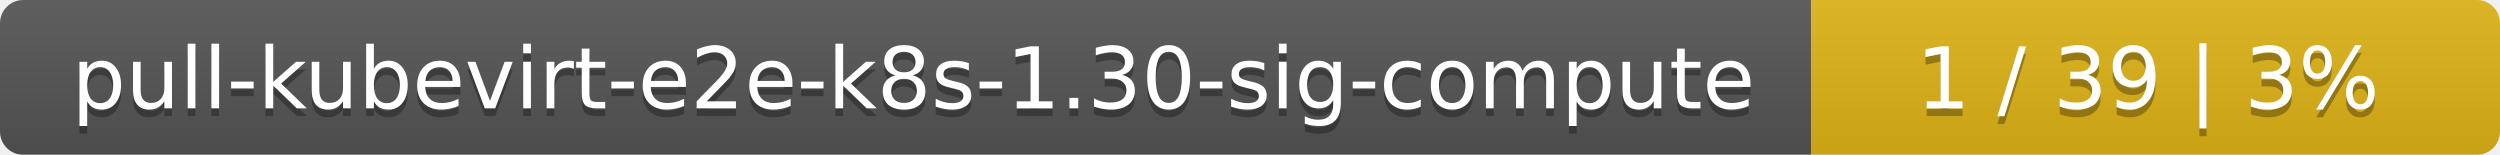
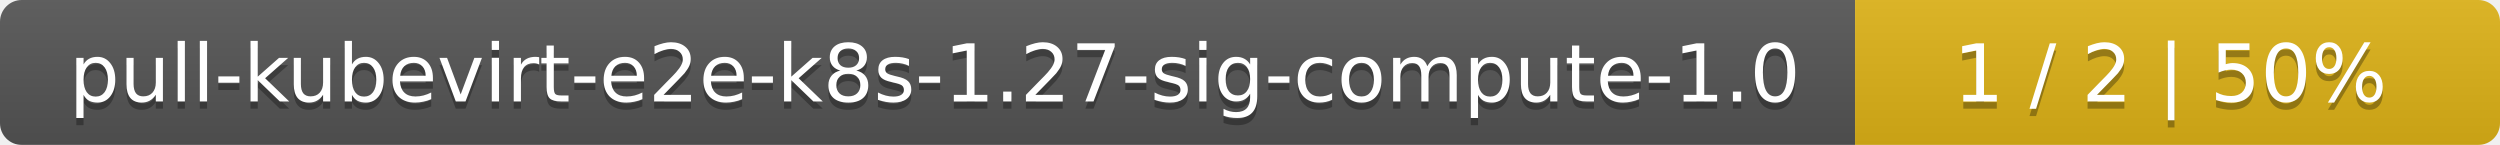
- <svg xmlns="http://www.w3.org/2000/svg" width="323" height="20">
+ <svg xmlns="http://www.w3.org/2000/svg" width="345" height="20">
  <linearGradient id="smooth" x2="0" y2="100%">
    <stop offset="0" stop-color="#bbb" stop-opacity=".1" />
    <stop offset="1" stop-opacity=".1" />
  </linearGradient>
  <mask id="round">
-     <rect width="323" height="20" rx="3" fill="#fff" />
+     <rect width="345" height="20" rx="3" fill="#fff" />
  </mask>
  <g mask="url(#round)">
-     <rect width="234" height="20" fill="#555" />
-     <rect x="234" width="89" height="20" fill="#dfb317" />
-     <rect width="323" height="20" fill="url(#smooth)" />
+     <rect width="256" height="20" fill="#555" />
+     <rect x="256" width="89" height="20" fill="#dfb317" />
+     <rect width="345" height="20" fill="url(#smooth)" />
  </g>
  <g fill="#fff" text-anchor="middle" font-family="DejaVu Sans,Verdana,Geneva,sans-serif" font-size="11">
-     <text x="118" y="15" fill="#010101" fill-opacity=".3">pull-kubevirt-e2e-k8s-1.30-sig-compute</text>
-     <text x="118" y="14">pull-kubevirt-e2e-k8s-1.30-sig-compute</text>
-     <text x="277.5" y="15" fill="#010101" fill-opacity=".3">1 / 39    |    3%</text>
-     <text x="277.5" y="14">1 / 39    |    3%</text>
+     <text x="129" y="15" fill="#010101" fill-opacity=".3">pull-kubevirt-e2e-k8s-1.27-sig-compute-1.0</text>
+     <text x="129" y="14">pull-kubevirt-e2e-k8s-1.27-sig-compute-1.0</text>
+     <text x="299.5" y="15" fill="#010101" fill-opacity=".3">1 / 2    |    50%</text>
+     <text x="299.5" y="14">1 / 2    |    50%</text>
  </g>
</svg>
